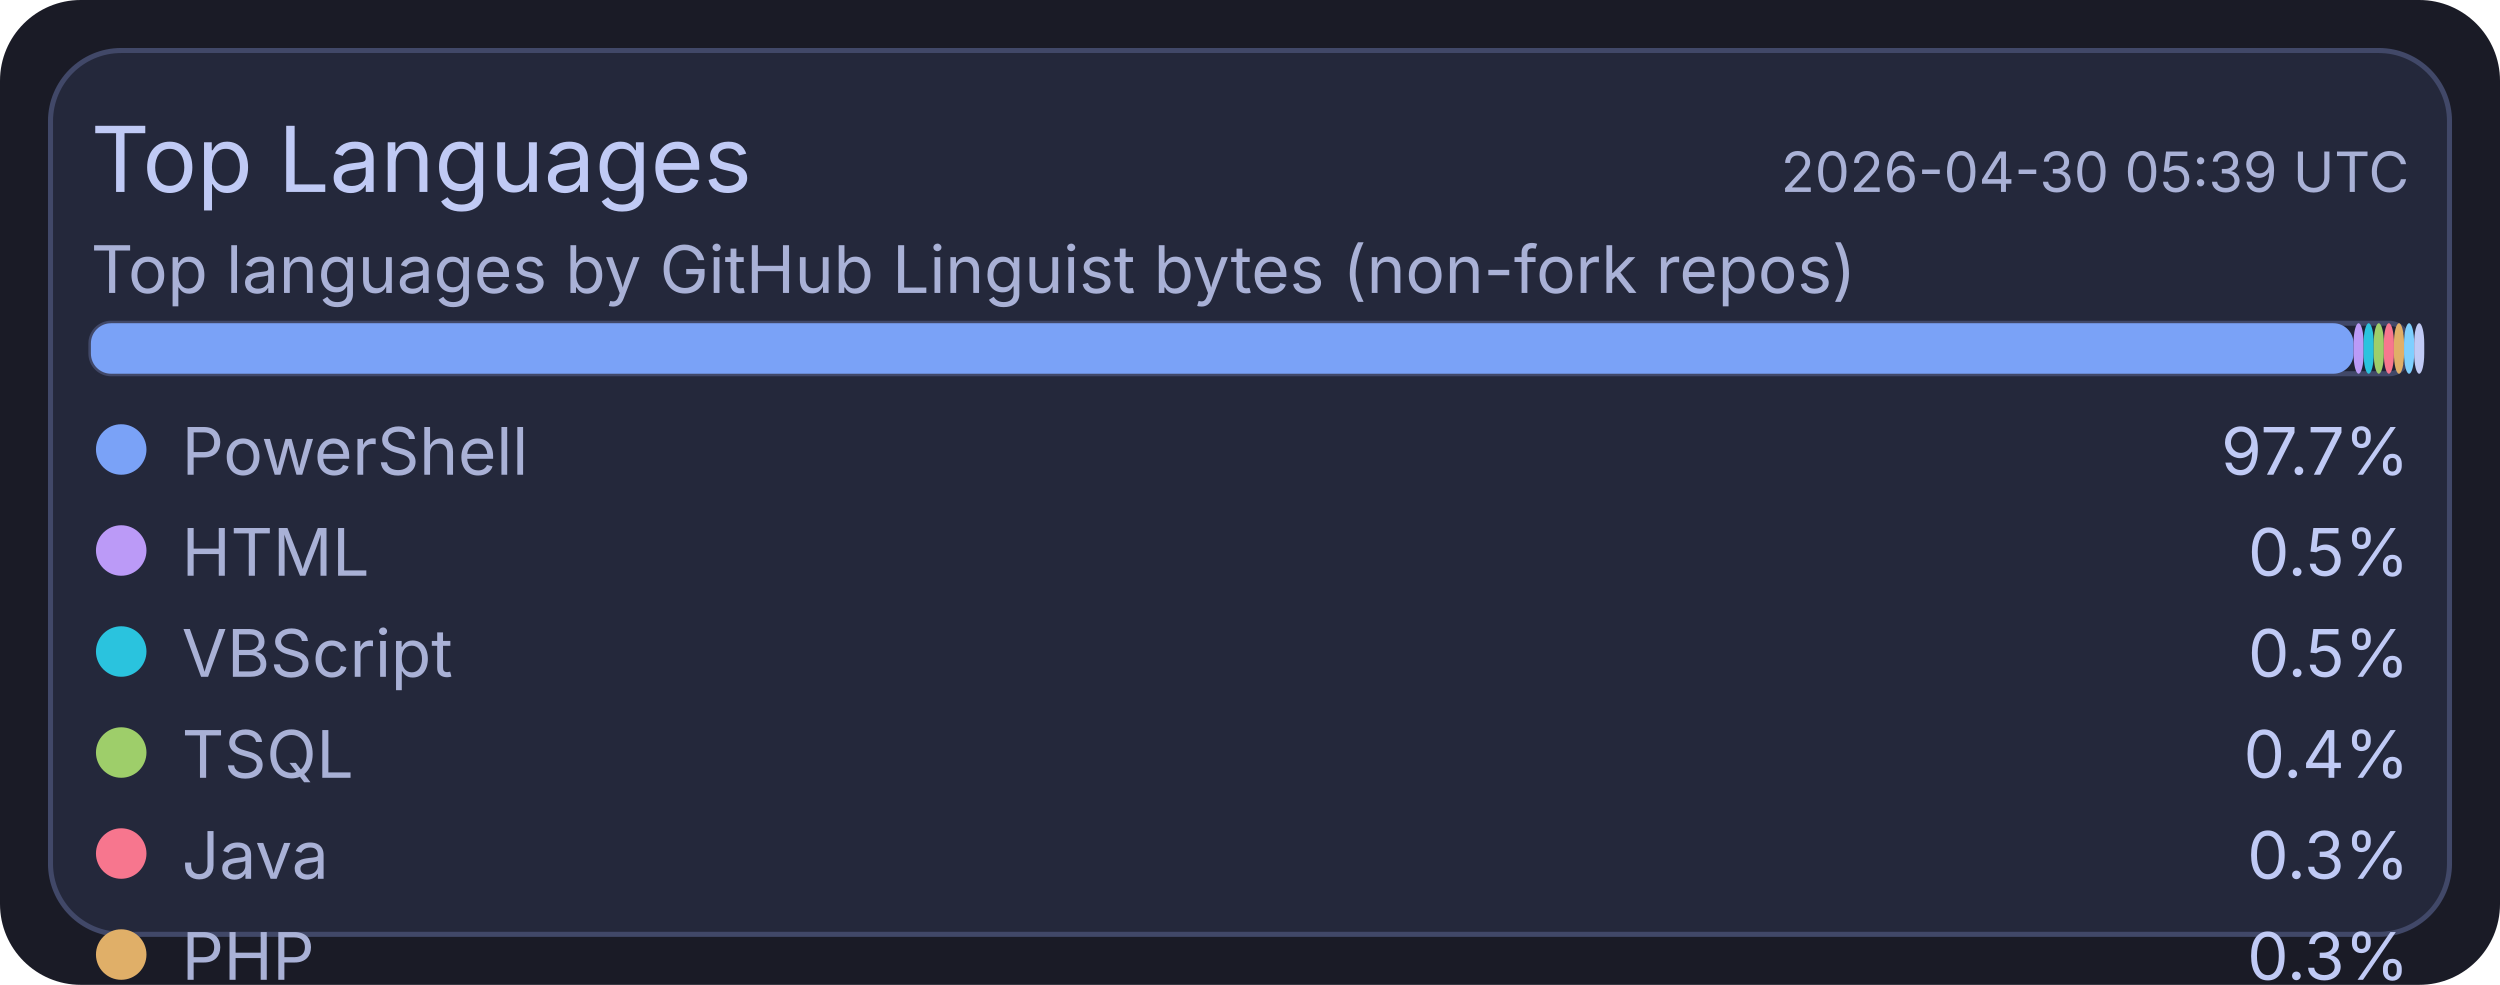
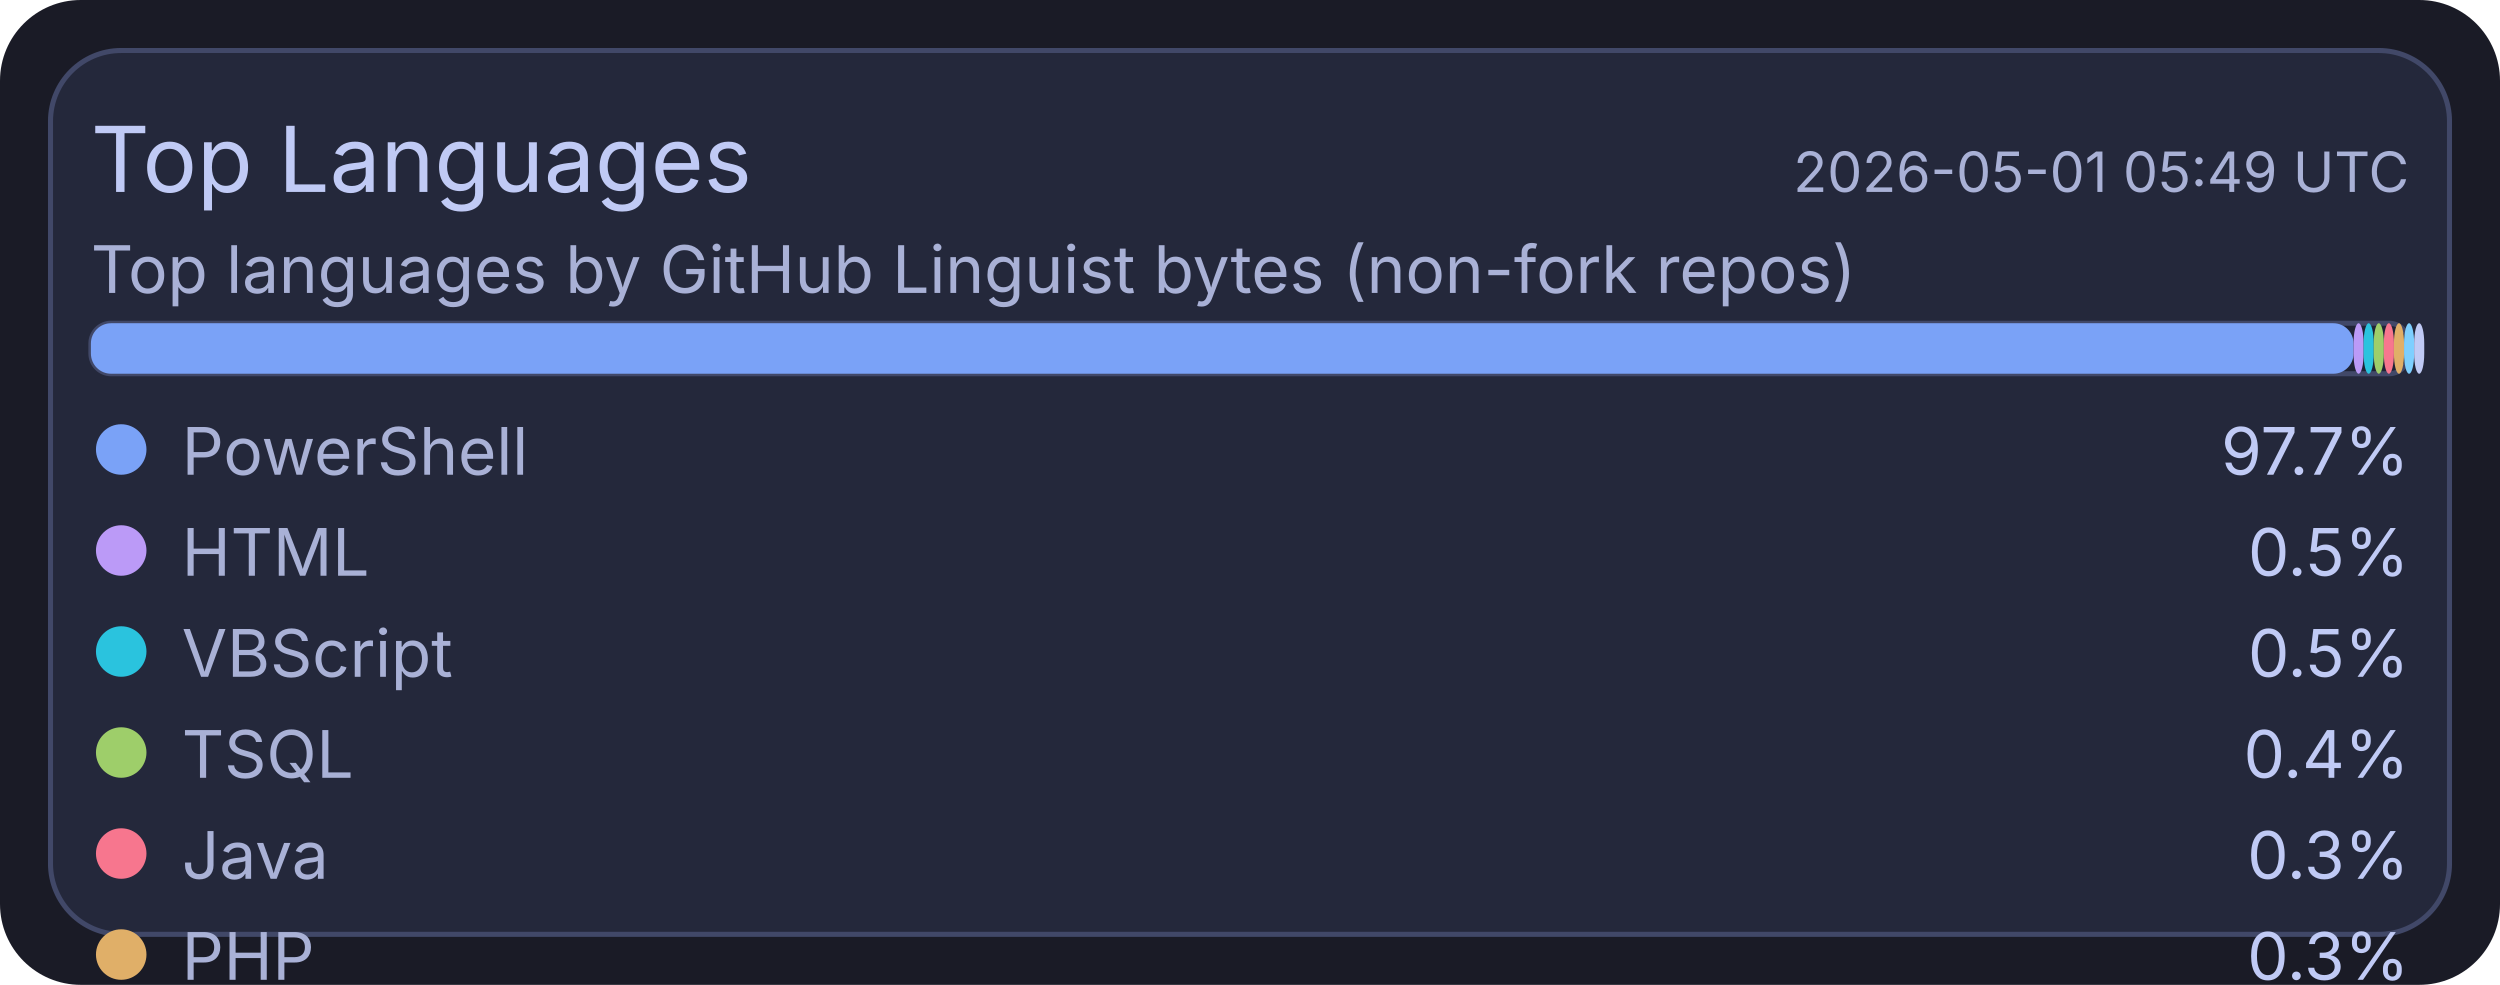
<svg xmlns="http://www.w3.org/2000/svg" width="495" height="195" viewBox="0 0 495 195">
  <rect x="0" y="0" width="495" height="195" rx="16" fill="#1a1b26" />
  <rect x="10" y="10" width="475" height="175" rx="14" fill="#24283b" stroke="#414868" stroke-width="1" />
  <text x="18" y="38" fill="#c0caf5" font-size="18" font-family="ui-sans-serif, system-ui, -apple-system, Segoe UI">Top Languages</text>
-   <text x="477" y="38" text-anchor="end" fill="#a9b1d6" font-size="11" font-family="ui-sans-serif, system-ui, -apple-system, Segoe UI">2026-04-30 05:39 UTC</text>
+   <text x="477" y="38" text-anchor="end" fill="#a9b1d6" font-size="11" font-family="ui-sans-serif, system-ui, -apple-system, Segoe UI">2026-05-01 05:49 UTC</text>
  <text x="18" y="58" fill="#a9b1d6" font-size="13" font-family="ui-sans-serif, system-ui, -apple-system, Segoe UI">Top languages by GitHub Linguist bytes (non-fork repos)</text>
  <rect x="18" y="64" width="459" height="10" rx="4" fill="#1f2335" stroke="#414868" stroke-width="1" />
  <rect x="18" y="64" width="448" height="10" rx="4" fill="#7aa2f7" />
  <rect x="466" y="64" width="2" height="10" rx="4" fill="#bb9af7" />
  <rect x="468" y="64" width="2" height="10" rx="4" fill="#2ac3de" />
  <rect x="470" y="64" width="2" height="10" rx="4" fill="#9ece6a" />
  <rect x="472" y="64" width="2" height="10" rx="4" fill="#f7768e" />
  <rect x="474" y="64" width="2" height="10" rx="4" fill="#e0af68" />
  <rect x="476" y="64" width="2" height="10" rx="4" fill="#7dcfff" />
  <rect x="478" y="64" width="2" height="10" rx="4" fill="#c0caf5" />
  <circle cx="24" cy="89" r="5" fill="#7aa2f7" />
  <text x="36" y="94" fill="#a9b1d6" font-size="13" font-family="ui-sans-serif, system-ui, -apple-system, Segoe UI">PowerShell</text>
  <text x="477" y="94" text-anchor="end" fill="#c0caf5" font-size="13" font-family="ui-sans-serif, system-ui, -apple-system, Segoe UI">97.7%</text>
  <circle cx="24" cy="109" r="5" fill="#bb9af7" />
  <text x="36" y="114" fill="#a9b1d6" font-size="13" font-family="ui-sans-serif, system-ui, -apple-system, Segoe UI">HTML</text>
  <text x="477" y="114" text-anchor="end" fill="#c0caf5" font-size="13" font-family="ui-sans-serif, system-ui, -apple-system, Segoe UI">0.5%</text>
  <circle cx="24" cy="129" r="5" fill="#2ac3de" />
  <text x="36" y="134" fill="#a9b1d6" font-size="13" font-family="ui-sans-serif, system-ui, -apple-system, Segoe UI">VBScript</text>
  <text x="477" y="134" text-anchor="end" fill="#c0caf5" font-size="13" font-family="ui-sans-serif, system-ui, -apple-system, Segoe UI">0.5%</text>
  <circle cx="24" cy="149" r="5" fill="#9ece6a" />
  <text x="36" y="154" fill="#a9b1d6" font-size="13" font-family="ui-sans-serif, system-ui, -apple-system, Segoe UI">TSQL</text>
  <text x="477" y="154" text-anchor="end" fill="#c0caf5" font-size="13" font-family="ui-sans-serif, system-ui, -apple-system, Segoe UI">0.4%</text>
  <circle cx="24" cy="169" r="5" fill="#f7768e" />
  <text x="36" y="174" fill="#a9b1d6" font-size="13" font-family="ui-sans-serif, system-ui, -apple-system, Segoe UI">Java</text>
  <text x="477" y="174" text-anchor="end" fill="#c0caf5" font-size="13" font-family="ui-sans-serif, system-ui, -apple-system, Segoe UI">0.3%</text>
  <circle cx="24" cy="189" r="5" fill="#e0af68" />
  <text x="36" y="194" fill="#a9b1d6" font-size="13" font-family="ui-sans-serif, system-ui, -apple-system, Segoe UI">PHP</text>
  <text x="477" y="194" text-anchor="end" fill="#c0caf5" font-size="13" font-family="ui-sans-serif, system-ui, -apple-system, Segoe UI">0.3%</text>
  <circle cx="24" cy="209" r="5" fill="#7dcfff" />
  <text x="36" y="214" fill="#a9b1d6" font-size="13" font-family="ui-sans-serif, system-ui, -apple-system, Segoe UI">C#</text>
  <text x="477" y="214" text-anchor="end" fill="#c0caf5" font-size="13" font-family="ui-sans-serif, system-ui, -apple-system, Segoe UI">0.2%</text>
  <circle cx="24" cy="229" r="5" fill="#c0caf5" />
  <text x="36" y="234" fill="#a9b1d6" font-size="13" font-family="ui-sans-serif, system-ui, -apple-system, Segoe UI">Python</text>
  <text x="477" y="234" text-anchor="end" fill="#c0caf5" font-size="13" font-family="ui-sans-serif, system-ui, -apple-system, Segoe UI">0.1%</text>
</svg>
